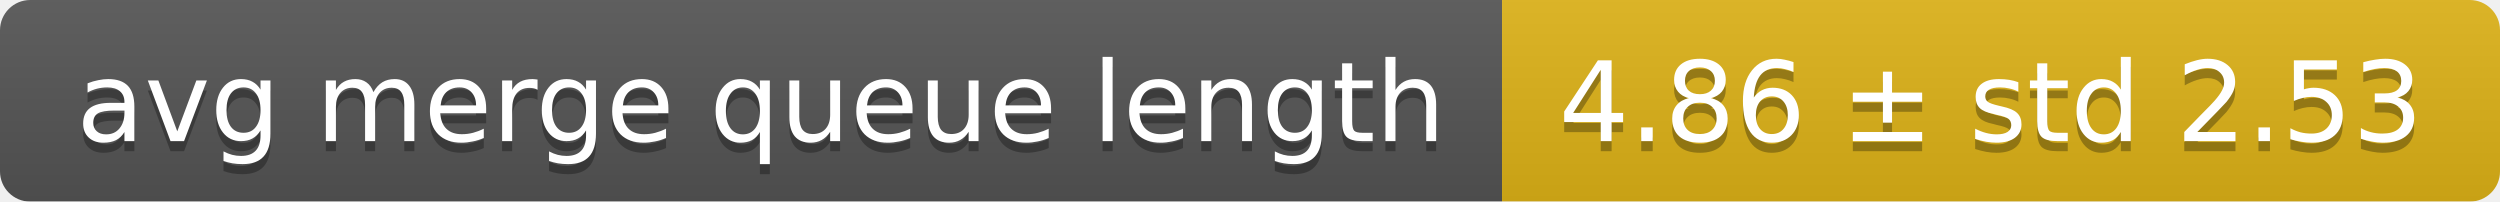
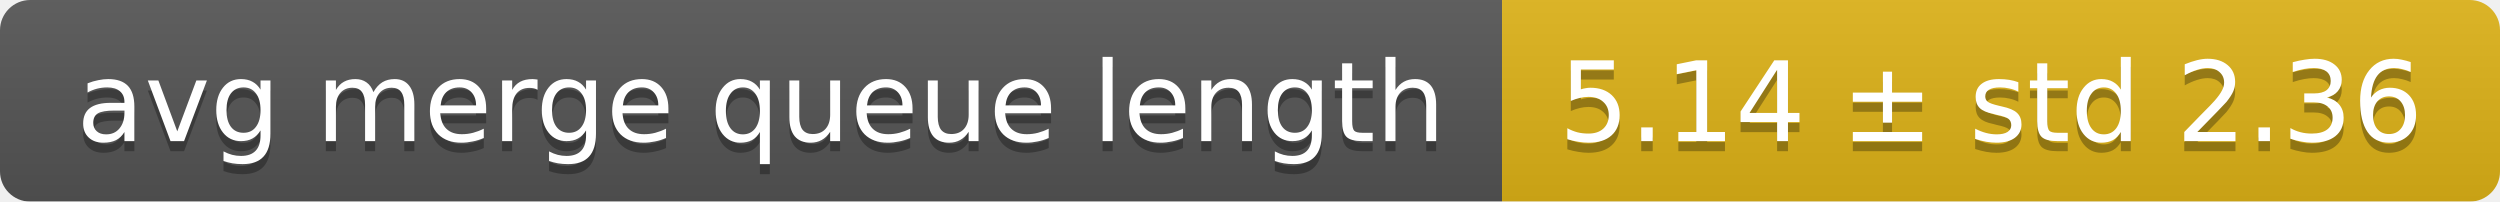
<svg xmlns="http://www.w3.org/2000/svg" width="248" height="20">
  <linearGradient id="smooth" x2="0" y2="100%">
    <stop offset="0" stop-color="#bbb" stop-opacity=".1" />
    <stop offset="1" stop-opacity=".1" />
  </linearGradient>
  <mask id="round">
    <rect width="248" height="20" rx="3" fill="#fff" />
  </mask>
  <g mask="url(#round)">
    <rect width="149" height="20" fill="#555" />
    <rect x="149" width="99" height="20" fill="#dfb317" />
    <rect width="248" height="20" fill="url(#smooth)" />
  </g>
  <g fill="#fff" text-anchor="middle" font-family="DejaVu Sans,Verdana,Geneva,sans-serif" font-size="11">
    <text x="75.5" y="15" fill="#010101" fill-opacity=".3">avg merge queue length</text>
    <text x="75.5" y="14">avg merge queue length</text>
-     <text x="197.5" y="15" fill="#010101" fill-opacity=".3">4.86 ± std 2.53</text>
-     <text x="197.5" y="14">4.86 ± std 2.53</text>
+     <text x="197.5" y="15" fill="#010101" fill-opacity=".3">5.14 ± std 2.36</text>
+     <text x="197.5" y="14">5.14 ± std 2.36</text>
  </g>
</svg>
